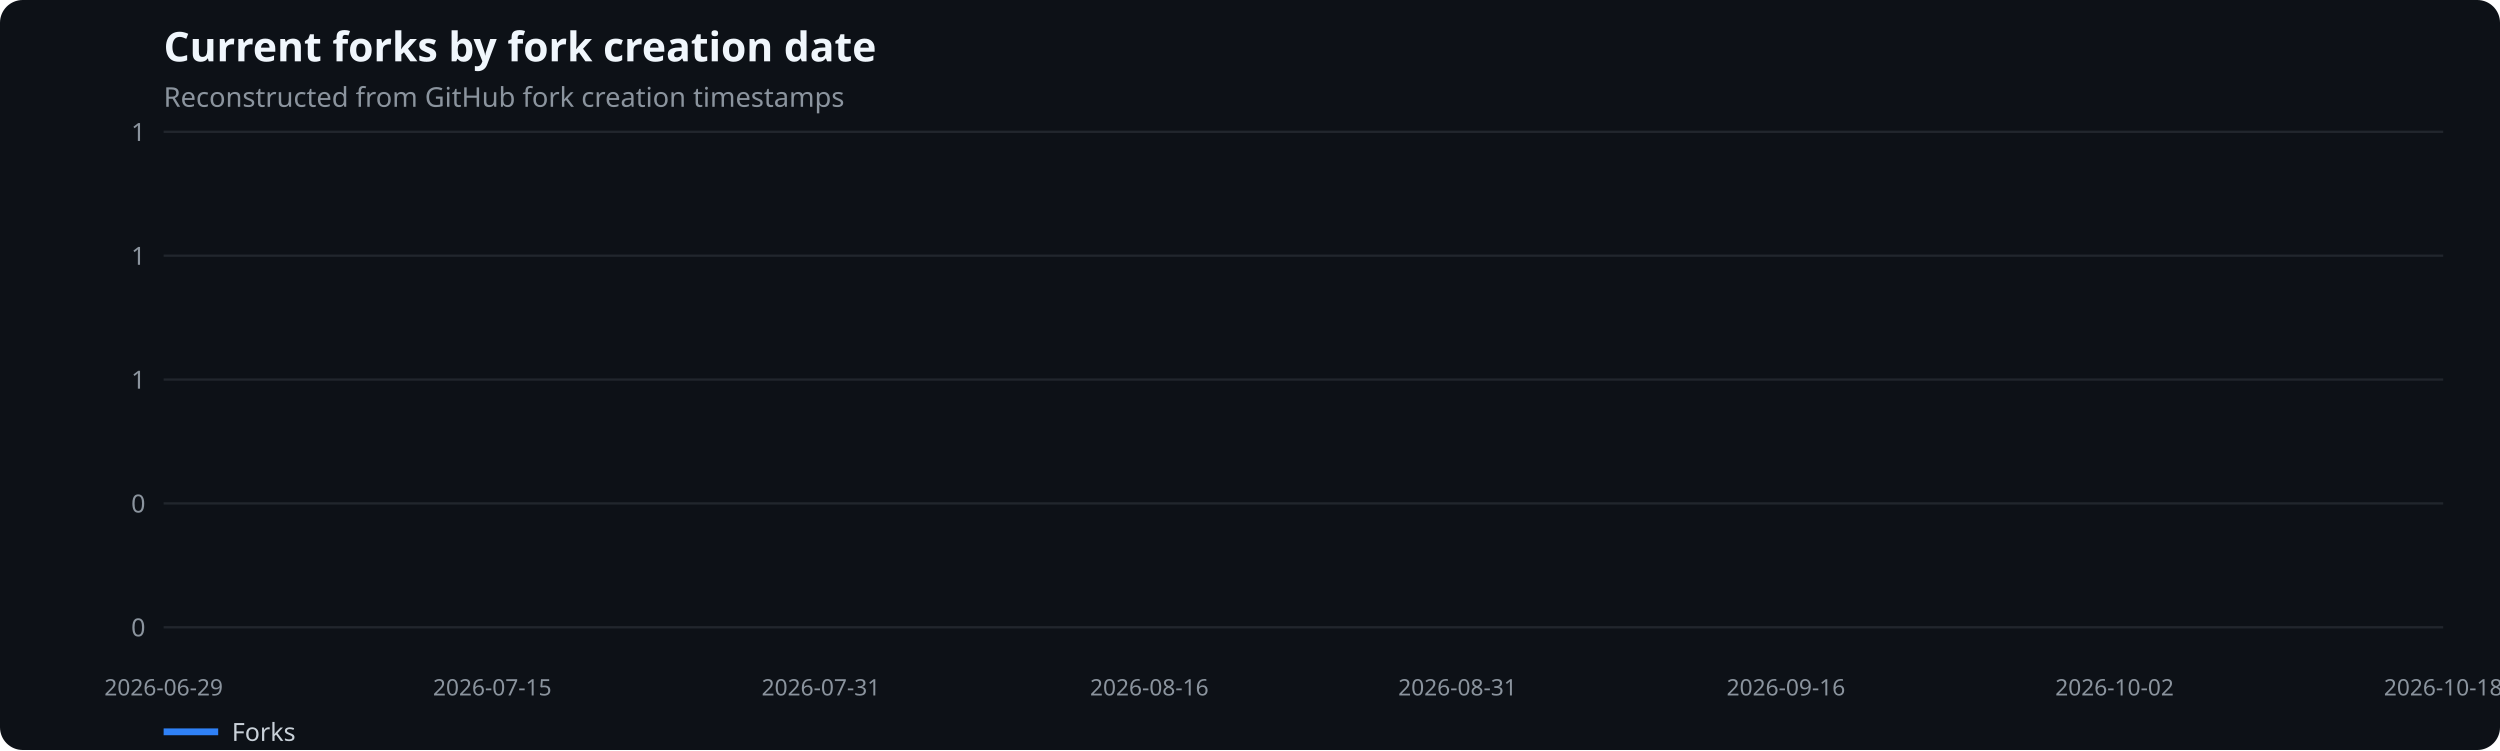
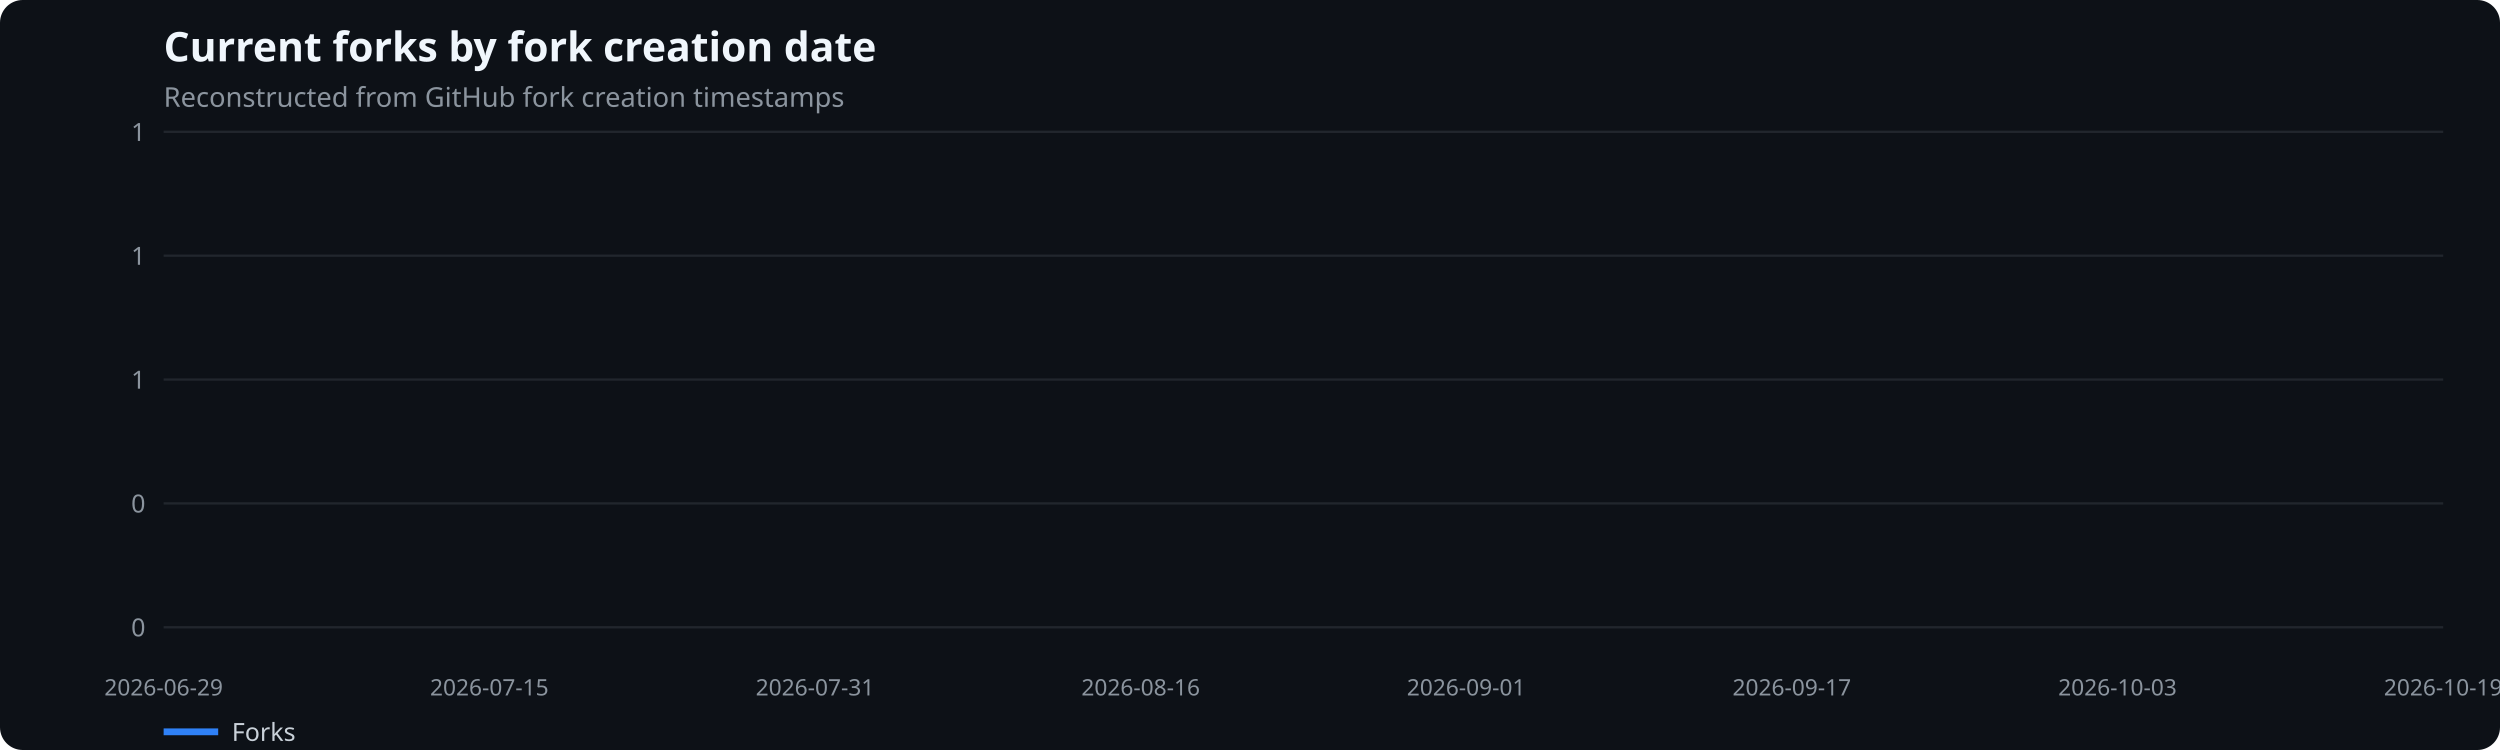
<svg xmlns="http://www.w3.org/2000/svg" width="1100" height="330" viewBox="0 0 1100 330" role="img" aria-label="Current forks by fork creation date">
  <rect width="100%" height="100%" fill="#0d1117" rx="10" />
  <text x="72" y="27" fill="#f0f6fc" font-family="system-ui,sans-serif" font-size="18" font-weight="600">Current forks by fork creation date</text>
  <text x="72" y="47" fill="#8b949e" font-family="system-ui,sans-serif" font-size="12">Reconstructed from GitHub fork creation timestamps</text>
  <line x1="72" x2="1075" y1="276.0" y2="276.0" stroke="#21262d" />
  <text x="64" y="280.0" text-anchor="end" fill="#8b949e" font-family="system-ui,sans-serif" font-size="11">0</text>
  <line x1="72" x2="1075" y1="221.5" y2="221.5" stroke="#21262d" />
  <text x="64" y="225.5" text-anchor="end" fill="#8b949e" font-family="system-ui,sans-serif" font-size="11">0</text>
  <line x1="72" x2="1075" y1="167.0" y2="167.0" stroke="#21262d" />
  <text x="64" y="171.0" text-anchor="end" fill="#8b949e" font-family="system-ui,sans-serif" font-size="11">1</text>
  <line x1="72" x2="1075" y1="112.5" y2="112.5" stroke="#21262d" />
  <text x="64" y="116.5" text-anchor="end" fill="#8b949e" font-family="system-ui,sans-serif" font-size="11">1</text>
  <line x1="72" x2="1075" y1="58.0" y2="58.0" stroke="#21262d" />
  <text x="64" y="62.0" text-anchor="end" fill="#8b949e" font-family="system-ui,sans-serif" font-size="11">1</text>
  <text x="72.0" y="306" text-anchor="middle" fill="#8b949e" font-family="system-ui,sans-serif" font-size="10">2026-06-29</text>
-   <text x="216.6" y="306" text-anchor="middle" fill="#8b949e" font-family="system-ui,sans-serif" font-size="10">2026-07-15</text>
-   <text x="361.2" y="306" text-anchor="middle" fill="#8b949e" font-family="system-ui,sans-serif" font-size="10">2026-07-31</text>
-   <text x="505.7" y="306" text-anchor="middle" fill="#8b949e" font-family="system-ui,sans-serif" font-size="10">2026-08-16</text>
-   <text x="641.3" y="306" text-anchor="middle" fill="#8b949e" font-family="system-ui,sans-serif" font-size="10">2026-08-31</text>
-   <text x="785.8" y="306" text-anchor="middle" fill="#8b949e" font-family="system-ui,sans-serif" font-size="10">2026-09-16</text>
-   <text x="930.4" y="306" text-anchor="middle" fill="#8b949e" font-family="system-ui,sans-serif" font-size="10">2026-10-02</text>
-   <text x="1075.0" y="306" text-anchor="middle" fill="#8b949e" font-family="system-ui,sans-serif" font-size="10">2026-10-18</text>
+   <text x="215.3" y="306" text-anchor="middle" fill="#8b949e" font-family="system-ui,sans-serif" font-size="10">2026-07-15</text>
+   <text x="358.6" y="306" text-anchor="middle" fill="#8b949e" font-family="system-ui,sans-serif" font-size="10">2026-07-31</text>
+   <text x="501.9" y="306" text-anchor="middle" fill="#8b949e" font-family="system-ui,sans-serif" font-size="10">2026-08-16</text>
+   <text x="645.1" y="306" text-anchor="middle" fill="#8b949e" font-family="system-ui,sans-serif" font-size="10">2026-09-01</text>
+   <text x="788.4" y="306" text-anchor="middle" fill="#8b949e" font-family="system-ui,sans-serif" font-size="10">2026-09-17</text>
+   <text x="931.7" y="306" text-anchor="middle" fill="#8b949e" font-family="system-ui,sans-serif" font-size="10">2026-10-03</text>
+   <text x="1075.0" y="306" text-anchor="middle" fill="#8b949e" font-family="system-ui,sans-serif" font-size="10">2026-10-19</text>
  <line x1="72" x2="96" y1="322" y2="322" stroke="#2f81f7" stroke-width="3" />
  <text x="102" y="326" fill="#c9d1d9" font-family="system-ui,sans-serif" font-size="11">Forks</text>
</svg>
